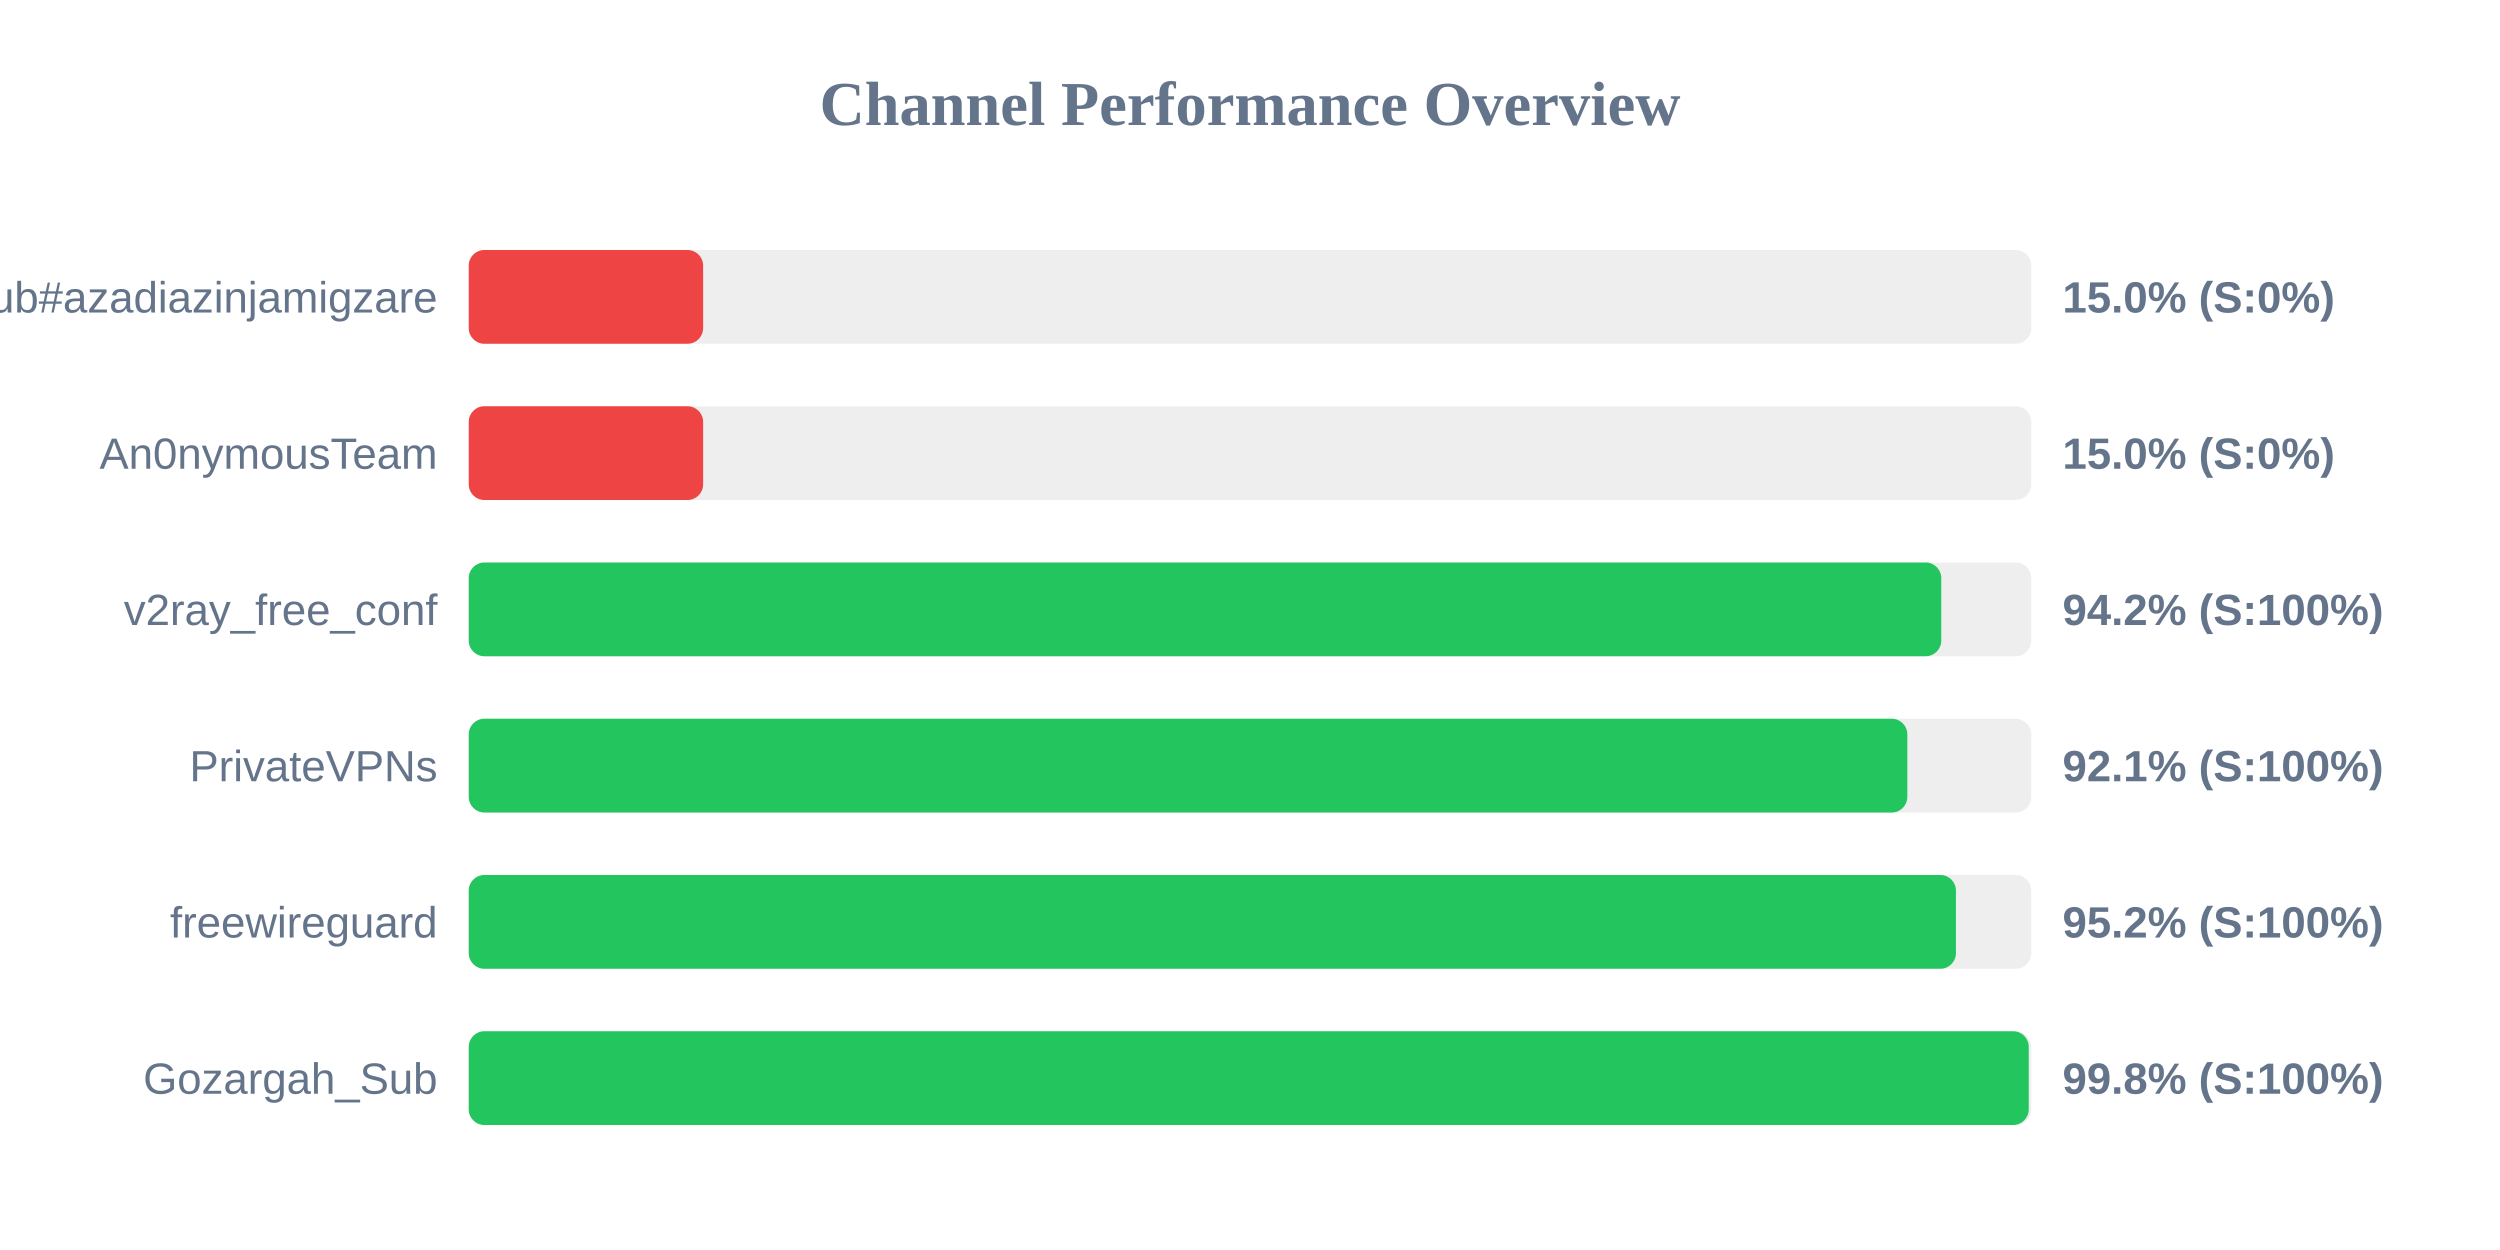
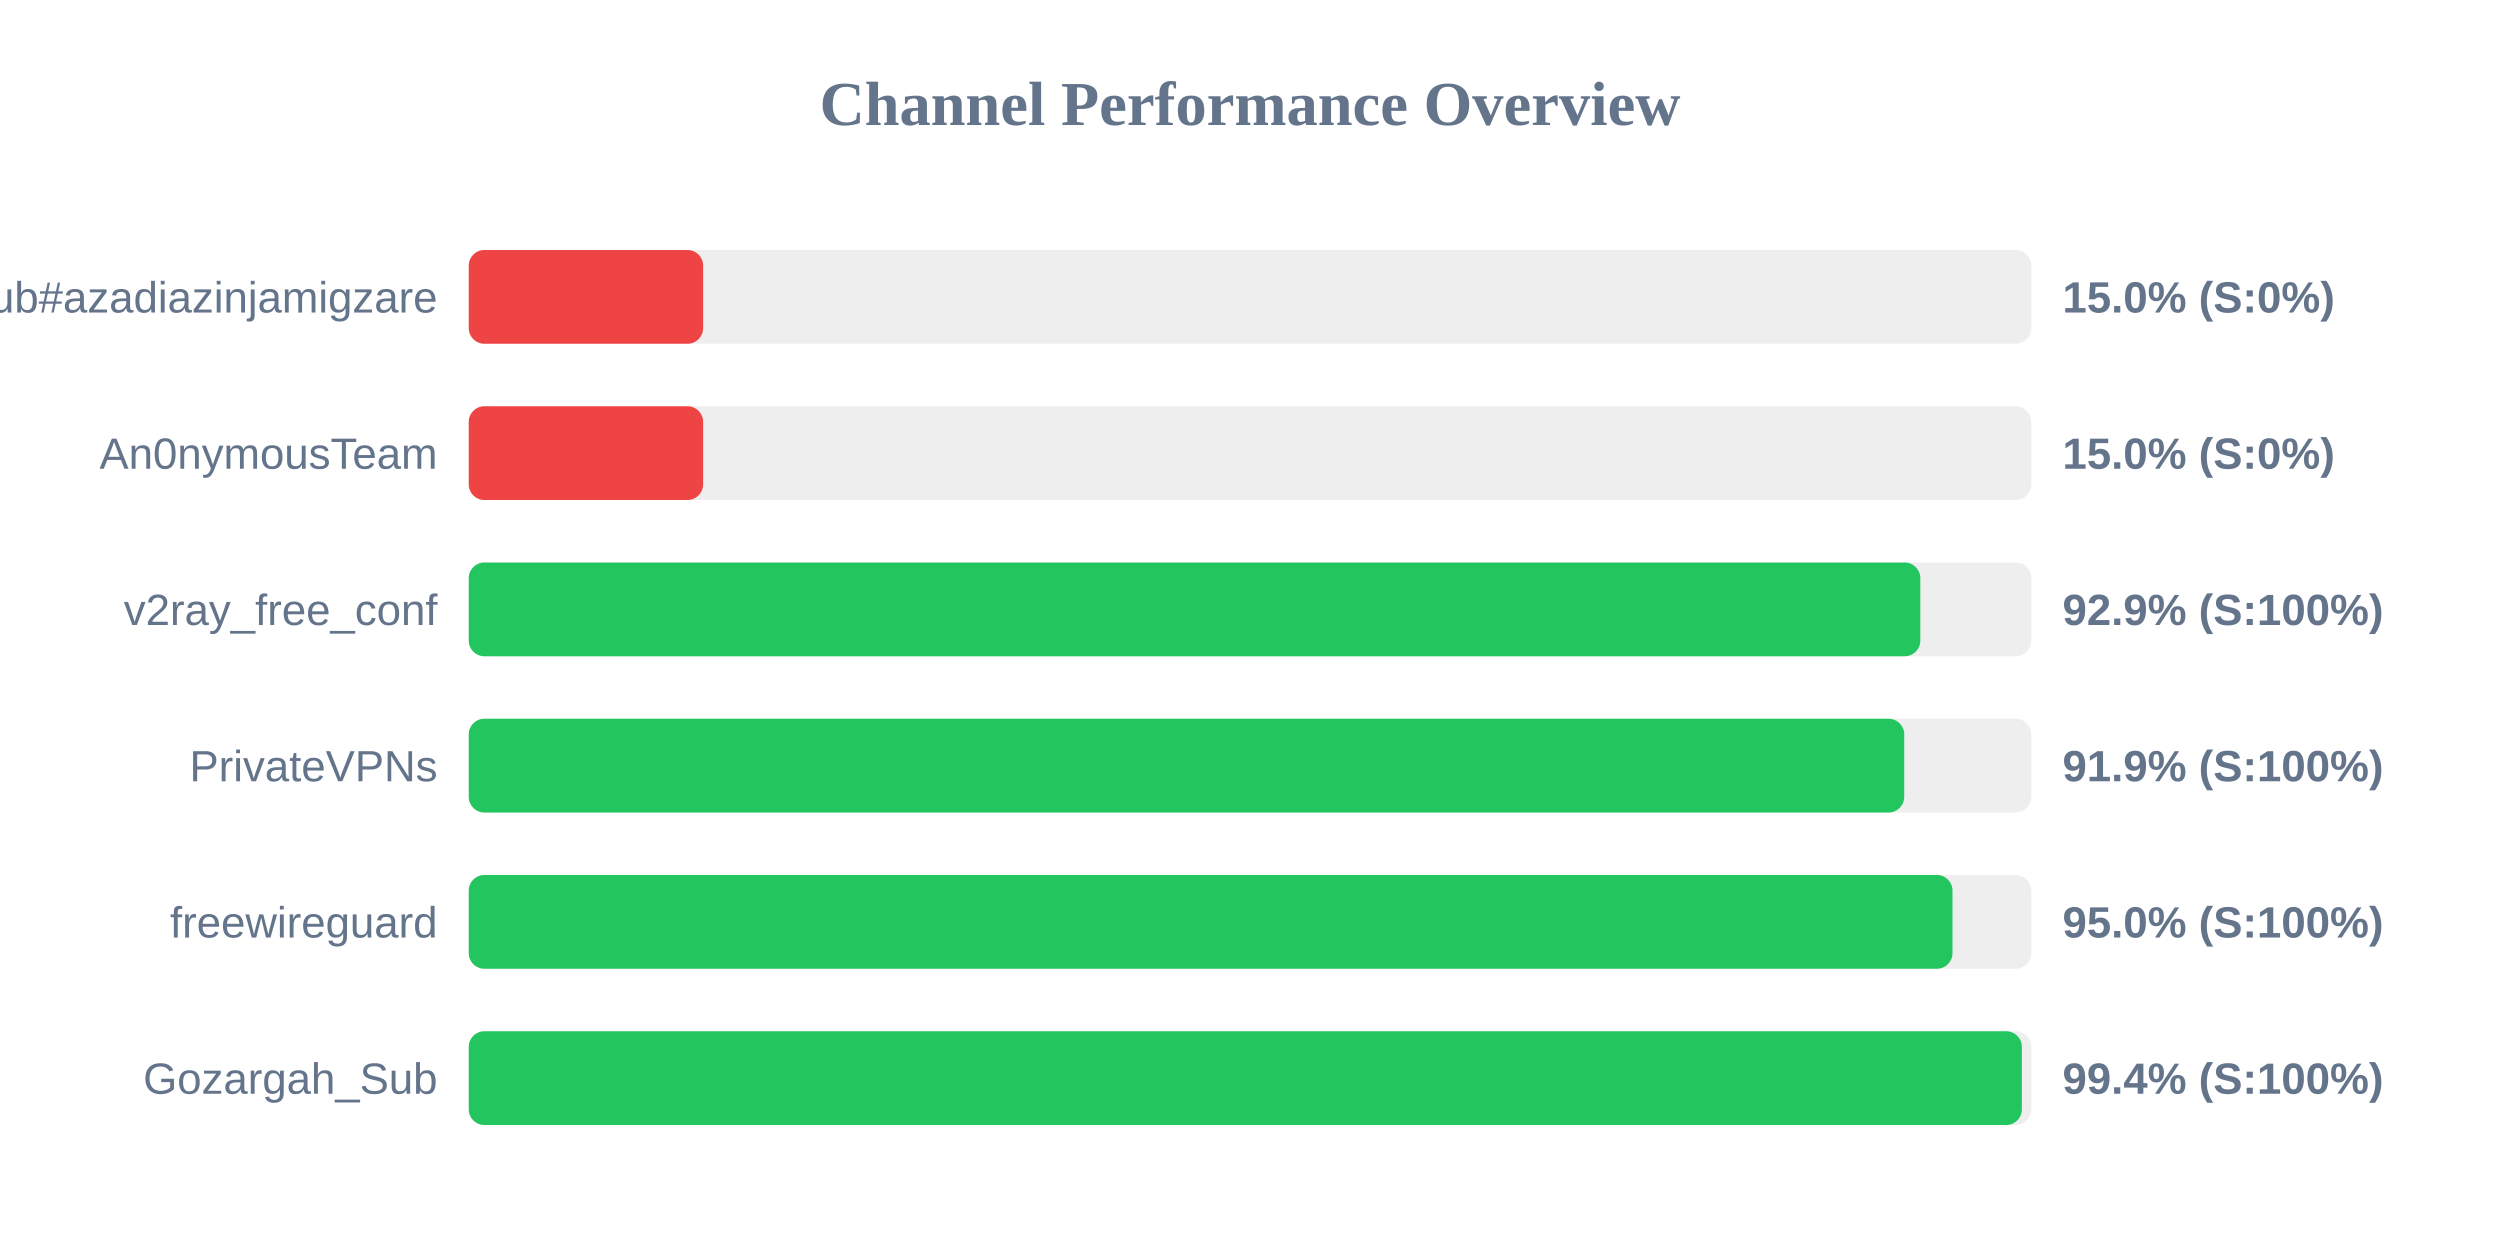
<svg xmlns="http://www.w3.org/2000/svg" width="800" height="400" version="1.1">
  <style>
        .row { font: 14px Arial; fill: #64748b; }
        .score { font: bold 14px Arial; fill: #64748b; }
    </style>
  <text x="400" y="40" text-anchor="middle" font-size="20px" font-weight="bold" fill="#64748b">Channel Performance Overview</text>
  <rect x="150" y="80" width="500" height="30" fill="#eee" rx="5" />
  <rect x="150" y="80" width="75.0" height="30" fill="#ef4444" rx="5" />
  <text x="140" y="100" text-anchor="end" class="row">Sub#azadiazinjamigzare</text>
  <text x="660" y="100" text-anchor="start" class="score">15.0% (S:0%)</text>
  <rect x="150" y="130" width="500" height="30" fill="#eee" rx="5" />
  <rect x="150" y="130" width="75.0" height="30" fill="#ef4444" rx="5" />
  <text x="140" y="150" text-anchor="end" class="row">An0nymousTeam</text>
  <text x="660" y="150" text-anchor="start" class="score">15.0% (S:0%)</text>
  <rect x="150" y="180" width="500" height="30" fill="#eee" rx="5" />
-   <rect x="150" y="180" width="471.2" height="30" fill="#22c55e" rx="5" />
+   <rect x="150" y="180" width="464.5" height="30" fill="#22c55e" rx="5" />
  <text x="140" y="200" text-anchor="end" class="row">v2ray_free_conf</text>
-   <text x="660" y="200" text-anchor="start" class="score">94.2% (S:100%)</text>
+   <text x="660" y="200" text-anchor="start" class="score">92.9% (S:100%)</text>
  <rect x="150" y="230" width="500" height="30" fill="#eee" rx="5" />
-   <rect x="150" y="230" width="460.35" height="30" fill="#22c55e" rx="5" />
+   <rect x="150" y="230" width="459.35" height="30" fill="#22c55e" rx="5" />
  <text x="140" y="250" text-anchor="end" class="row">PrivateVPNs</text>
-   <text x="660" y="250" text-anchor="start" class="score">92.1% (S:100%)</text>
+   <text x="660" y="250" text-anchor="start" class="score">91.9% (S:100%)</text>
  <rect x="150" y="280" width="500" height="30" fill="#eee" rx="5" />
-   <rect x="150" y="280" width="475.9" height="30" fill="#22c55e" rx="5" />
+   <rect x="150" y="280" width="474.8" height="30" fill="#22c55e" rx="5" />
  <text x="140" y="300" text-anchor="end" class="row">freewireguard</text>
-   <text x="660" y="300" text-anchor="start" class="score">95.2% (S:100%)</text>
+   <text x="660" y="300" text-anchor="start" class="score">95.0% (S:100%)</text>
  <rect x="150" y="330" width="500" height="30" fill="#eee" rx="5" />
-   <rect x="150" y="330" width="499.2" height="30" fill="#22c55e" rx="5" />
+   <rect x="150" y="330" width="497.0" height="30" fill="#22c55e" rx="5" />
  <text x="140" y="350" text-anchor="end" class="row">Gozargah_Sub</text>
-   <text x="660" y="350" text-anchor="start" class="score">99.8% (S:100%)</text>
+   <text x="660" y="350" text-anchor="start" class="score">99.4% (S:100%)</text>
</svg>
